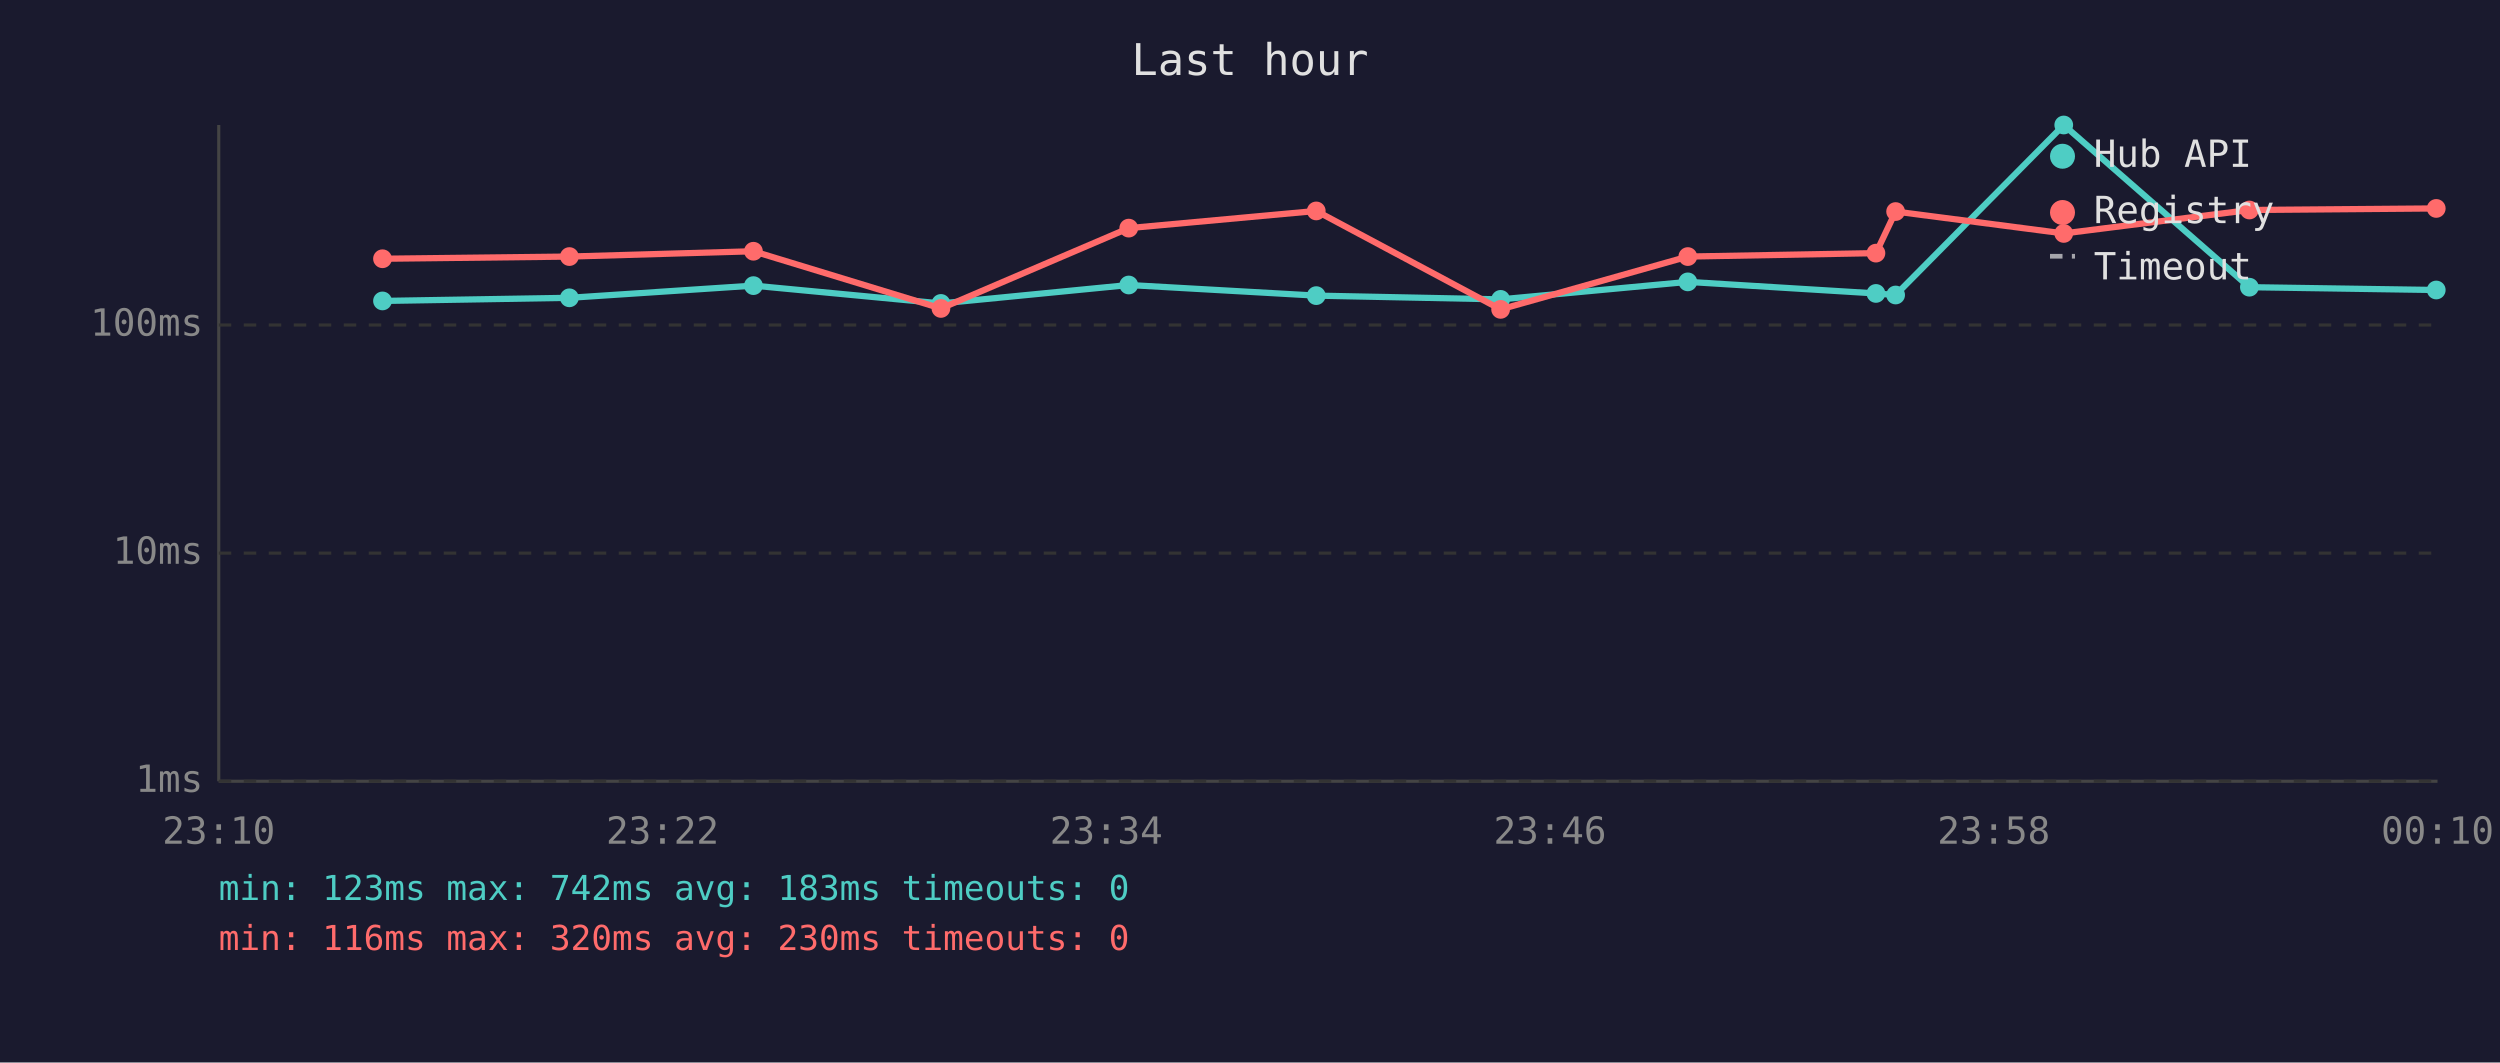
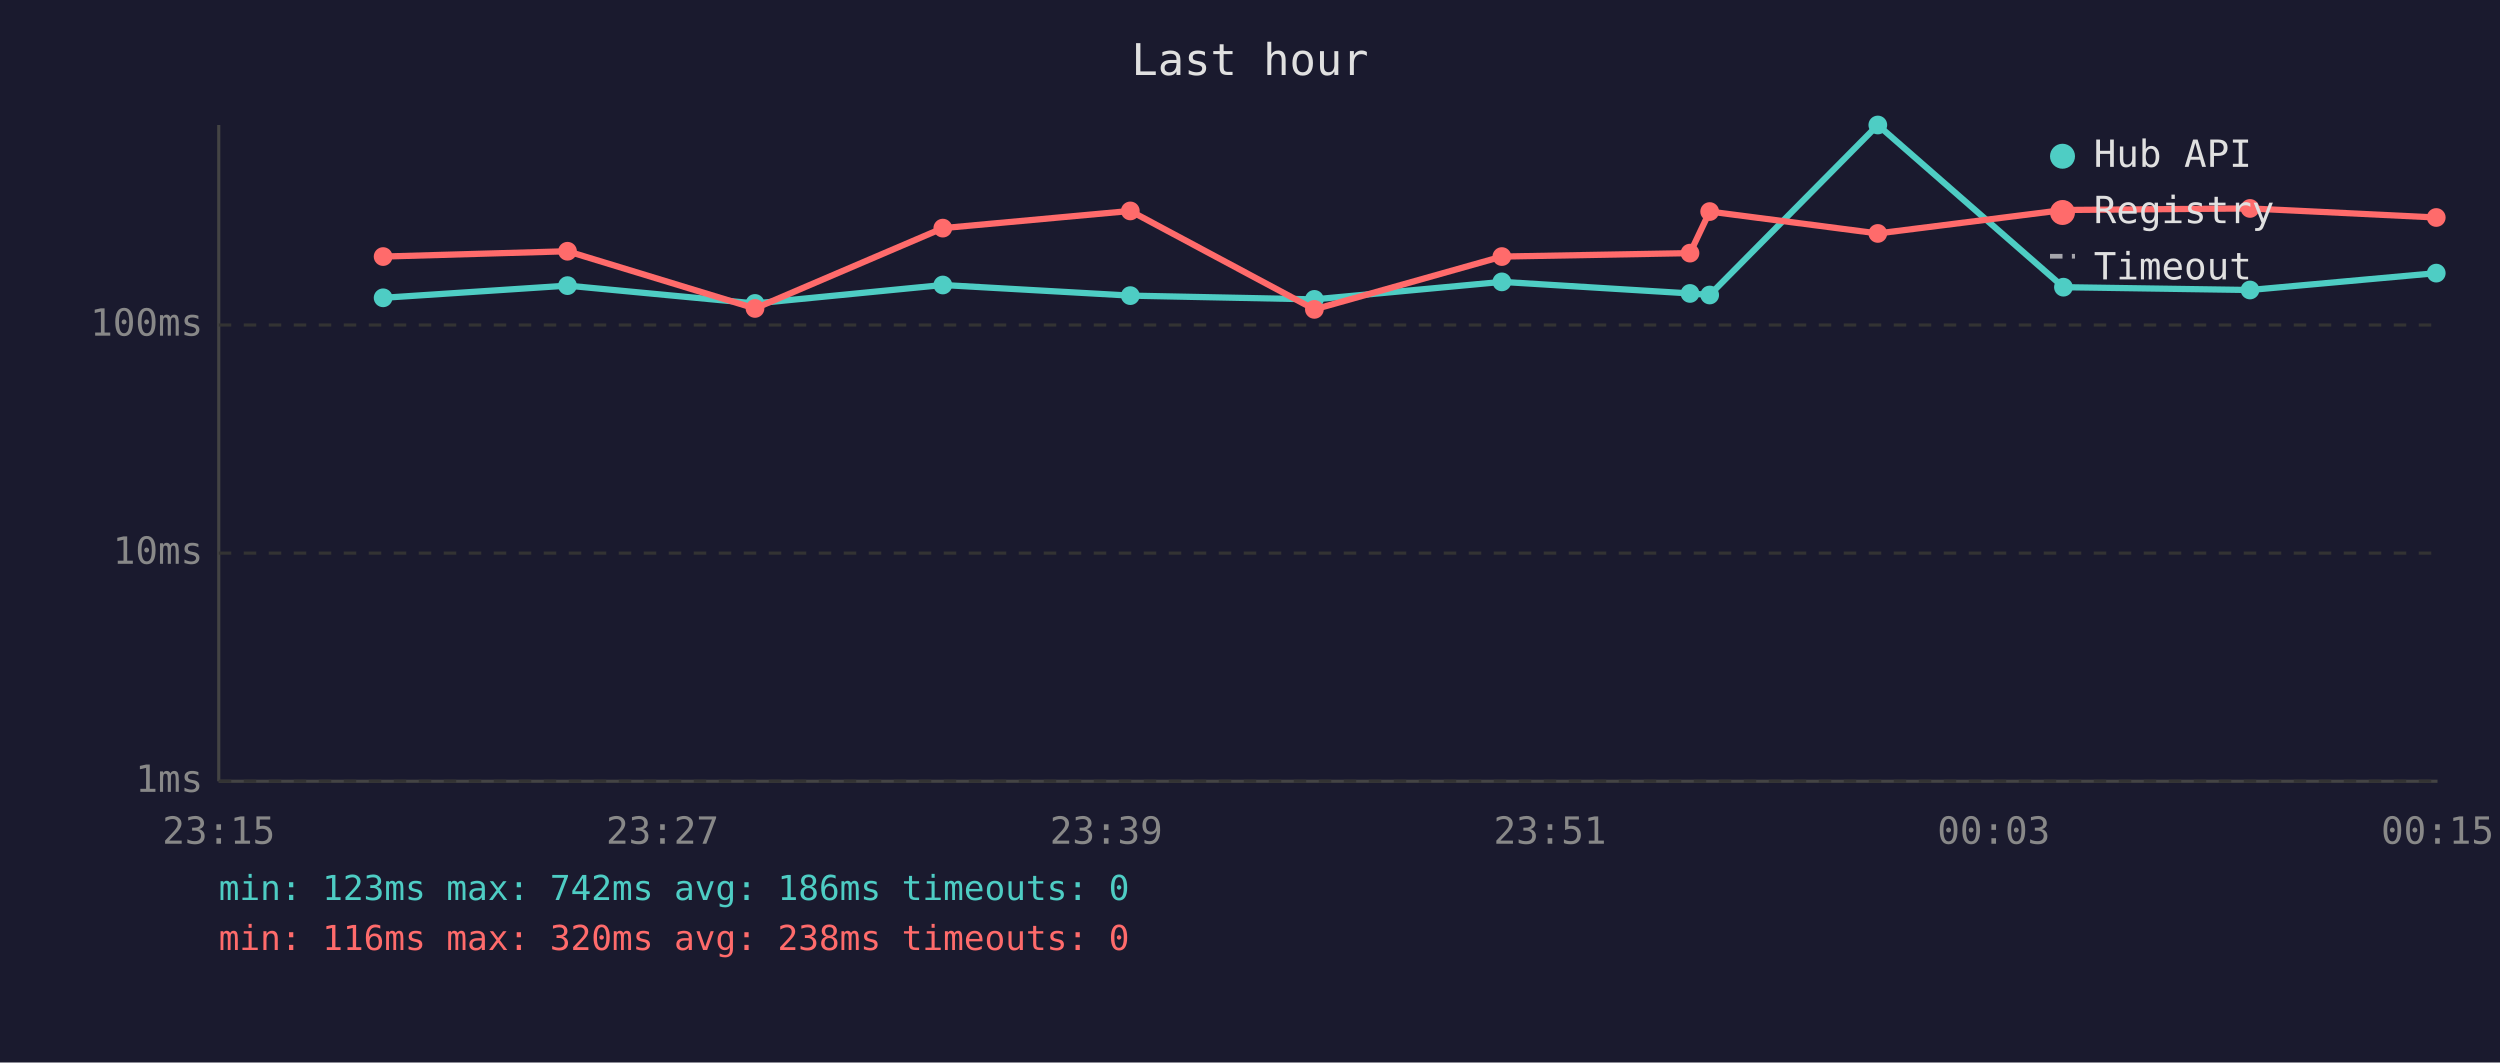
<svg xmlns="http://www.w3.org/2000/svg" viewBox="0 0 800 340" font-family="monospace" font-size="12">
  <rect width="800" height="340" fill="#1a1a2e" />
  <text x="400" y="24" fill="#e0e0e0" font-size="14" text-anchor="middle">Last hour</text>
  <line x1="70" y1="40" x2="70" y2="250" stroke="#444" stroke-width="1" />
  <line x1="70" y1="250" x2="780" y2="250" stroke="#444" stroke-width="1" />
  <line x1="70" y1="250" x2="780" y2="250" stroke="#333" stroke-width="1" stroke-dasharray="4" />
  <text x="65" y="250" fill="#888" text-anchor="end" dominant-baseline="middle">1ms</text>
  <line x1="70" y1="177" x2="780" y2="177" stroke="#333" stroke-width="1" stroke-dasharray="4" />
  <text x="65" y="177" fill="#888" text-anchor="end" dominant-baseline="middle">10ms</text>
  <line x1="70" y1="104" x2="780" y2="104" stroke="#333" stroke-width="1" stroke-dasharray="4" />
  <text x="65" y="104" fill="#888" text-anchor="end" dominant-baseline="middle">100ms</text>
-   <text x="70" y="270" fill="#888" text-anchor="middle">23:10</text>
-   <text x="212" y="270" fill="#888" text-anchor="middle">23:22</text>
-   <text x="354" y="270" fill="#888" text-anchor="middle">23:34</text>
-   <text x="496" y="270" fill="#888" text-anchor="middle">23:46</text>
-   <text x="638" y="270" fill="#888" text-anchor="middle">23:58</text>
-   <text x="780" y="270" fill="#888" text-anchor="middle">00:10</text>
-   <polyline points="122.4,96.3 182.2,95.3 241.1,91.4 301.1,97.1 361.2,91.2 421.2,94.6 480.2,95.8 540.1,90.2 600.3,93.9 606.6,94.4 660.4,40.0 719.8,91.9 779.6,92.8" fill="none" stroke="#4ecdc4" stroke-width="2" opacity="1" />
-   <circle cx="122.4" cy="96.3" r="3" fill="#4ecdc4" />
-   <circle cx="182.2" cy="95.3" r="3" fill="#4ecdc4" />
-   <circle cx="241.1" cy="91.4" r="3" fill="#4ecdc4" />
-   <circle cx="301.1" cy="97.1" r="3" fill="#4ecdc4" />
-   <circle cx="361.2" cy="91.2" r="3" fill="#4ecdc4" />
-   <circle cx="421.2" cy="94.6" r="3" fill="#4ecdc4" />
-   <circle cx="480.2" cy="95.8" r="3" fill="#4ecdc4" />
-   <circle cx="540.1" cy="90.2" r="3" fill="#4ecdc4" />
-   <circle cx="600.3" cy="93.9" r="3" fill="#4ecdc4" />
-   <circle cx="606.6" cy="94.4" r="3" fill="#4ecdc4" />
-   <circle cx="660.4" cy="40.0" r="3" fill="#4ecdc4" />
-   <circle cx="719.8" cy="91.9" r="3" fill="#4ecdc4" />
-   <circle cx="779.6" cy="92.8" r="3" fill="#4ecdc4" />
-   <polyline points="122.4,82.8 182.2,82.1 241.1,80.4 301.1,98.7 361.2,73.0 421.2,67.5 480.2,99.0 540.1,82.1 600.3,81.0 606.6,67.7 660.4,74.7 719.8,67.2 779.6,66.7" fill="none" stroke="#ff6b6b" stroke-width="2" opacity="1" />
-   <circle cx="122.4" cy="82.8" r="3" fill="#ff6b6b" />
-   <circle cx="182.2" cy="82.1" r="3" fill="#ff6b6b" />
-   <circle cx="241.1" cy="80.4" r="3" fill="#ff6b6b" />
-   <circle cx="301.1" cy="98.7" r="3" fill="#ff6b6b" />
-   <circle cx="361.2" cy="73.0" r="3" fill="#ff6b6b" />
-   <circle cx="421.2" cy="67.5" r="3" fill="#ff6b6b" />
-   <circle cx="480.2" cy="99.0" r="3" fill="#ff6b6b" />
-   <circle cx="540.1" cy="82.1" r="3" fill="#ff6b6b" />
-   <circle cx="600.3" cy="81.0" r="3" fill="#ff6b6b" />
-   <circle cx="606.6" cy="67.7" r="3" fill="#ff6b6b" />
-   <circle cx="660.4" cy="74.7" r="3" fill="#ff6b6b" />
-   <circle cx="719.8" cy="67.2" r="3" fill="#ff6b6b" />
-   <circle cx="779.6" cy="66.7" r="3" fill="#ff6b6b" />
+   <text x="70" y="270" fill="#888" text-anchor="middle">23:15</text>
+   <text x="212" y="270" fill="#888" text-anchor="middle">23:27</text>
+   <text x="354" y="270" fill="#888" text-anchor="middle">23:39</text>
+   <text x="496" y="270" fill="#888" text-anchor="middle">23:51</text>
+   <text x="638" y="270" fill="#888" text-anchor="middle">00:03</text>
+   <text x="780" y="270" fill="#888" text-anchor="middle">00:15</text>
+   <polyline points="122.6,95.3 181.6,91.4 241.6,97.1 301.7,91.2 361.7,94.6 420.6,95.8 480.6,90.2 540.8,93.9 547.1,94.4 600.9,40.0 660.3,91.9 720.0,92.8 779.6,87.4" fill="none" stroke="#4ecdc4" stroke-width="2" opacity="1" />
+   <circle cx="122.6" cy="95.3" r="3" fill="#4ecdc4" />
+   <circle cx="181.6" cy="91.4" r="3" fill="#4ecdc4" />
+   <circle cx="241.6" cy="97.1" r="3" fill="#4ecdc4" />
+   <circle cx="301.7" cy="91.2" r="3" fill="#4ecdc4" />
+   <circle cx="361.7" cy="94.6" r="3" fill="#4ecdc4" />
+   <circle cx="420.6" cy="95.8" r="3" fill="#4ecdc4" />
+   <circle cx="480.6" cy="90.2" r="3" fill="#4ecdc4" />
+   <circle cx="540.8" cy="93.9" r="3" fill="#4ecdc4" />
+   <circle cx="547.1" cy="94.4" r="3" fill="#4ecdc4" />
+   <circle cx="600.9" cy="40.0" r="3" fill="#4ecdc4" />
+   <circle cx="660.3" cy="91.9" r="3" fill="#4ecdc4" />
+   <circle cx="720.0" cy="92.8" r="3" fill="#4ecdc4" />
+   <circle cx="779.6" cy="87.4" r="3" fill="#4ecdc4" />
+   <polyline points="122.6,82.1 181.6,80.4 241.6,98.7 301.7,73.0 361.7,67.5 420.6,99.0 480.6,82.1 540.8,81.0 547.1,67.7 600.9,74.7 660.3,67.2 720.0,66.7 779.6,69.6" fill="none" stroke="#ff6b6b" stroke-width="2" opacity="1" />
+   <circle cx="122.6" cy="82.1" r="3" fill="#ff6b6b" />
+   <circle cx="181.6" cy="80.4" r="3" fill="#ff6b6b" />
+   <circle cx="241.6" cy="98.7" r="3" fill="#ff6b6b" />
+   <circle cx="301.7" cy="73.0" r="3" fill="#ff6b6b" />
+   <circle cx="361.7" cy="67.5" r="3" fill="#ff6b6b" />
+   <circle cx="420.6" cy="99.0" r="3" fill="#ff6b6b" />
+   <circle cx="480.6" cy="82.1" r="3" fill="#ff6b6b" />
+   <circle cx="540.8" cy="81.0" r="3" fill="#ff6b6b" />
+   <circle cx="547.1" cy="67.7" r="3" fill="#ff6b6b" />
+   <circle cx="600.9" cy="74.7" r="3" fill="#ff6b6b" />
+   <circle cx="660.3" cy="67.2" r="3" fill="#ff6b6b" />
+   <circle cx="720.0" cy="66.7" r="3" fill="#ff6b6b" />
+   <circle cx="779.6" cy="69.6" r="3" fill="#ff6b6b" />
  <circle cx="660" cy="50" r="4" fill="#4ecdc4" />
  <text x="670" y="50" fill="#e0e0e0" dominant-baseline="middle">Hub API</text>
  <circle cx="660" cy="68" r="4" fill="#ff6b6b" />
  <text x="670" y="68" fill="#e0e0e0" dominant-baseline="middle">Registry</text>
  <line x1="656" y1="82" x2="664" y2="82" stroke="#e0e0e0" stroke-width="1.5" stroke-dasharray="4,3" opacity="0.7" />
  <text x="670" y="86" fill="#e0e0e0" dominant-baseline="middle">Timeout</text>
-   <text x="70" y="288" fill="#4ecdc4" font-size="11">min: 123ms  max: 742ms  avg: 183ms  timeouts: 0</text>
-   <text x="70" y="304" fill="#ff6b6b" font-size="11">min: 116ms  max: 320ms  avg: 230ms  timeouts: 0</text>
+   <text x="70" y="288" fill="#4ecdc4" font-size="11">min: 123ms  max: 742ms  avg: 186ms  timeouts: 0</text>
+   <text x="70" y="304" fill="#ff6b6b" font-size="11">min: 116ms  max: 320ms  avg: 238ms  timeouts: 0</text>
</svg>
